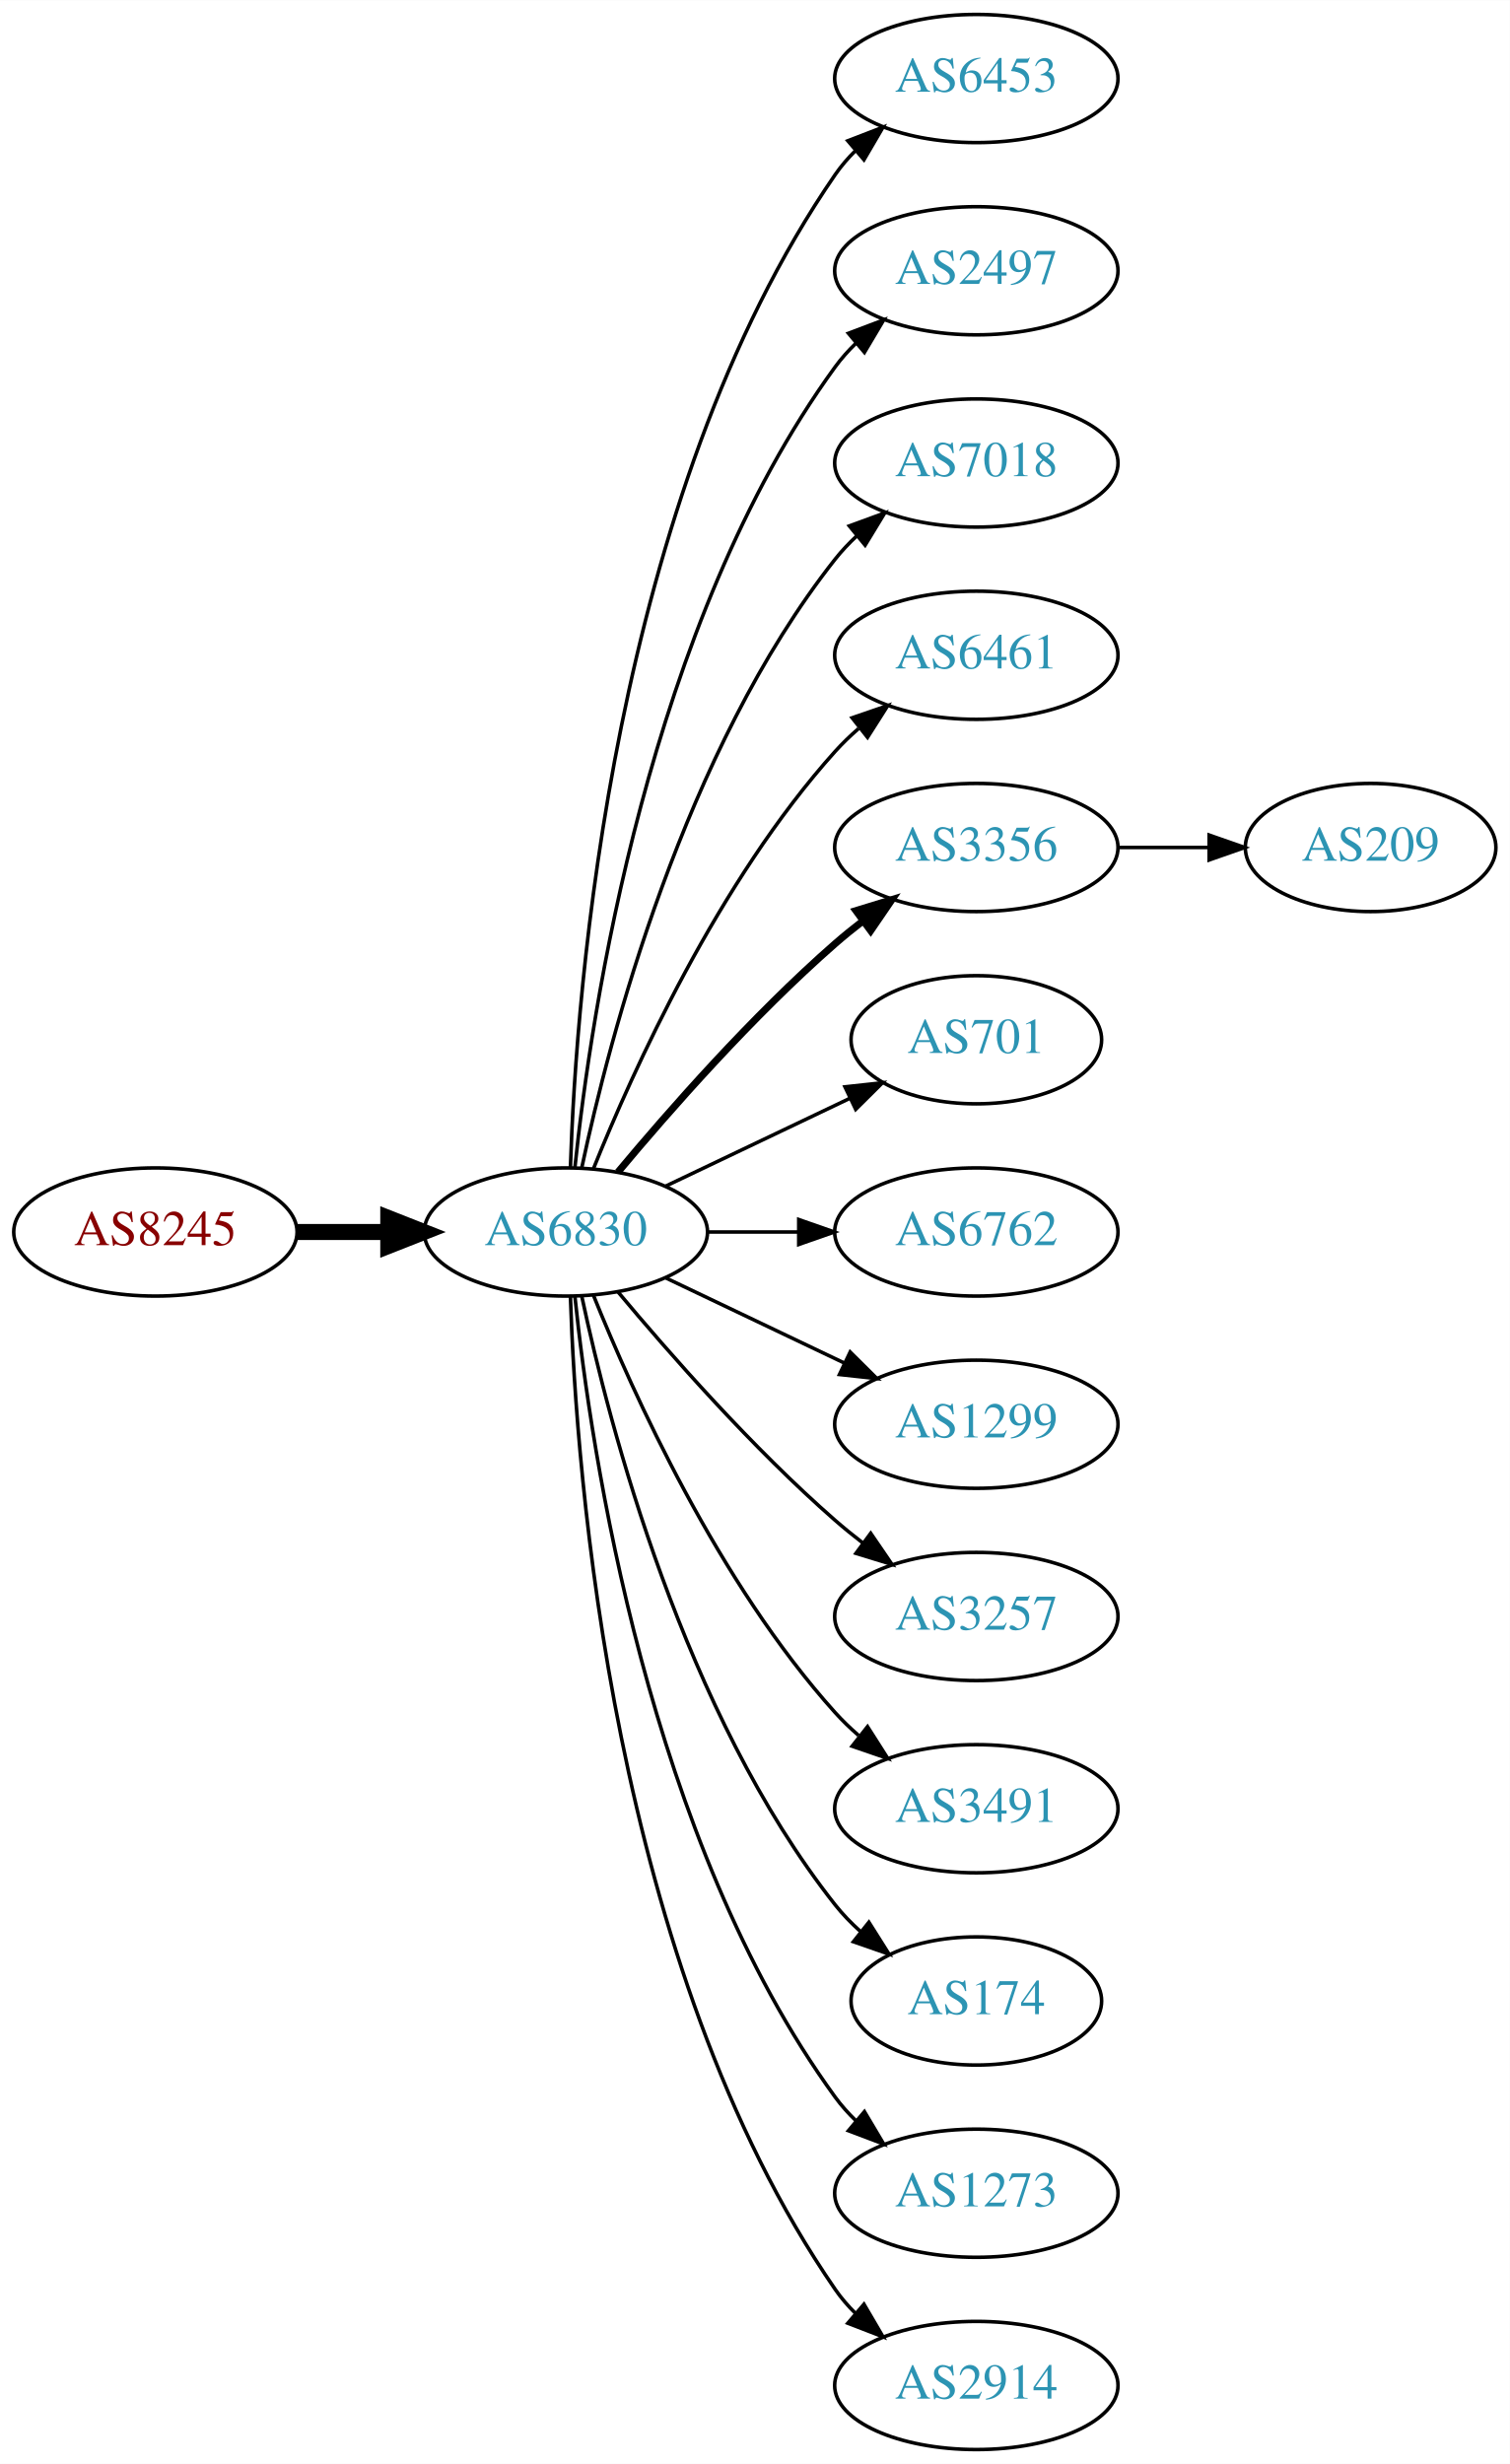
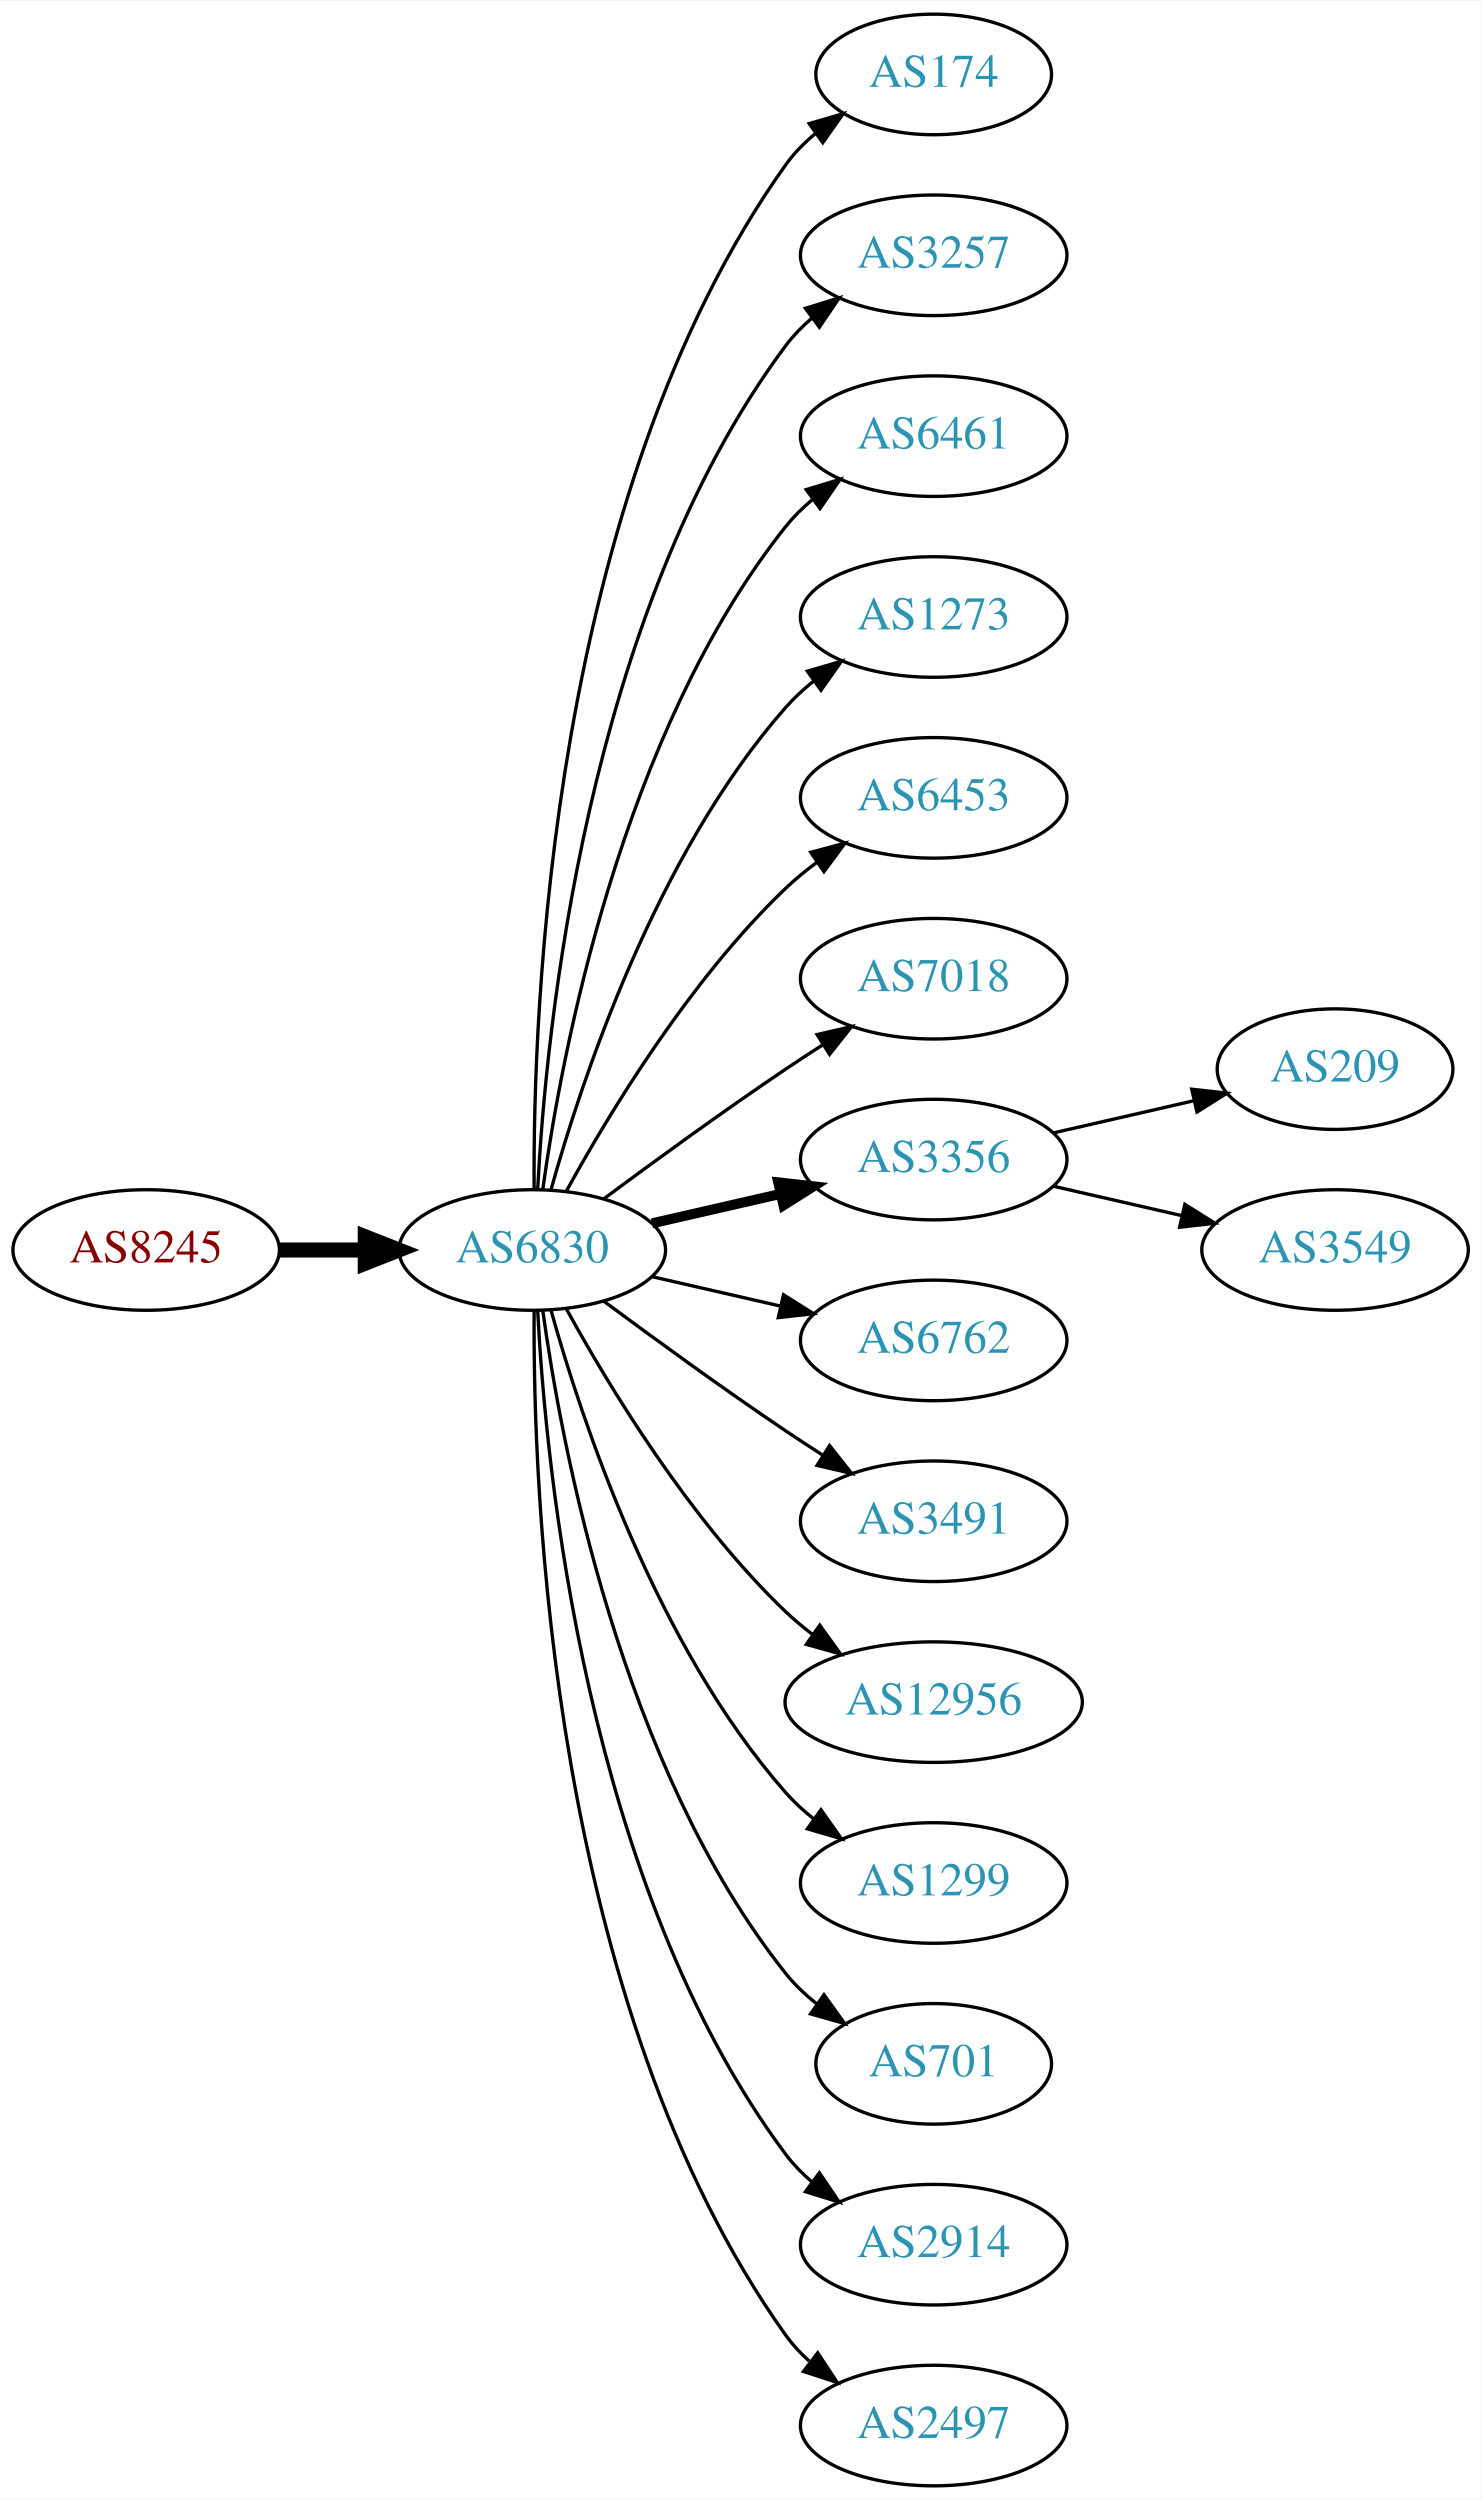
- <svg xmlns="http://www.w3.org/2000/svg" xmlns:xlink="http://www.w3.org/1999/xlink" width="424pt" height="692pt" viewBox="0.00 0.00 424.07 692.00">
-   <g id="graph0" class="graph" transform="scale(1 1) rotate(0) translate(4 688)">
-     <polygon fill="white" stroke="none" points="-4,4 -4,-688 420.073,-688 420.073,4 -4,4" />
+ <svg xmlns="http://www.w3.org/2000/svg" xmlns:xlink="http://www.w3.org/1999/xlink" width="442pt" height="746pt" viewBox="0.00 0.00 442.27 746.00">
+   <g id="graph0" class="graph" transform="scale(1 1) rotate(0) translate(4 742)">
+     <polygon fill="white" stroke="none" points="-4,4 -4,-742 438.271,-742 438.271,4 -4,4" />
    <g id="node1" class="node">
      <g id="a_node1">
        <a xlink:href="/asn/8245" xlink:title="AS8245 ~ Video-Broadcast GmbH [AT]">
-           <ellipse fill="#ffffff" stroke="black" cx="39.647" cy="-342" rx="39.794" ry="18" />
-           <text text-anchor="middle" x="39.647" y="-338.3" font-family="Times,serif" font-size="14.00" fill="#880000">AS8245</text>
+           <ellipse fill="#ffffff" stroke="black" cx="39.647" cy="-369" rx="39.794" ry="18" />
+           <text text-anchor="middle" x="39.647" y="-365.3" font-family="Times,serif" font-size="14.00" fill="#880000">AS8245</text>
        </a>
      </g>
    </g>
    <g id="node2" class="node">
      <g id="a_node2">
        <a xlink:href="/asn/6830" xlink:title="AS6830 ~ LGI-UPC [AT]">
-           <ellipse fill="#ffffff" stroke="black" cx="154.939" cy="-342" rx="39.794" ry="18" />
-           <text text-anchor="middle" x="154.939" y="-338.3" font-family="Times,serif" font-size="14.00" fill="#2c94b3">AS6830</text>
+           <ellipse fill="#ffffff" stroke="black" cx="154.939" cy="-369" rx="39.794" ry="18" />
+           <text text-anchor="middle" x="154.939" y="-365.3" font-family="Times,serif" font-size="14.00" fill="#2c94b3">AS6830</text>
        </a>
      </g>
    </g>
    <g id="edge1" class="edge">
-       <path fill="none" stroke="black" stroke-width="4.5" d="M79.319,-342C87.522,-342 96.286,-342 104.818,-342" />
-       <polygon fill="black" stroke="black" stroke-width="4.5" points="105.057,-345.938 115.057,-342 105.057,-338.063 105.057,-345.938" />
+       <path fill="none" stroke="black" stroke-width="4.5" d="M79.319,-369C87.522,-369 96.286,-369 104.818,-369" />
+       <polygon fill="black" stroke="black" stroke-width="4.5" points="105.057,-372.938 115.057,-369 105.057,-365.063 105.057,-372.938" />
    </g>
    <g id="node3" class="node">
      <g id="a_node3">
-         <a xlink:href="/asn/6453" xlink:title="AS6453 ~ TATA COMMUNICATIONS (AMERICA) INC [US]">
-           <ellipse fill="#ffffff" stroke="black" cx="270.232" cy="-666" rx="39.794" ry="18" />
-           <text text-anchor="middle" x="270.232" y="-662.3" font-family="Times,serif" font-size="14.00" fill="#2c94b3">AS6453</text>
+         <a xlink:href="/asn/174" xlink:title="AS174 ~ Cogent Communications [US]">
+           <ellipse fill="#ffffff" stroke="black" cx="274.782" cy="-720" rx="35.194" ry="18" />
+           <text text-anchor="middle" x="274.782" y="-716.3" font-family="Times,serif" font-size="14.00" fill="#2c94b3">AS174</text>
        </a>
      </g>
    </g>
    <g id="edge2" class="edge">
-       <path fill="none" stroke="black" d="M156.219,-360.161C157.817,-409.461 167.967,-548.175 230.586,-639 232.241,-641.401 234.184,-643.656 236.302,-645.76" />
-       <polygon fill="black" stroke="black" points="234.133,-648.51 244.019,-652.322 238.668,-643.177 234.133,-648.51" />
+       <path fill="none" stroke="black" d="M155.488,-387.063C155.068,-439.503 160.222,-594.293 230.586,-693 233.069,-696.484 236.156,-699.615 239.531,-702.402" />
+       <polygon fill="black" stroke="black" points="237.603,-705.326 247.776,-708.287 241.67,-699.629 237.603,-705.326" />
    </g>
    <g id="node4" class="node">
      <g id="a_node4">
-         <a xlink:href="/asn/2497" xlink:title="AS2497 ~ Internet Initiative Japan Inc. [JP]">
-           <ellipse fill="#ffffff" stroke="black" cx="270.232" cy="-612" rx="39.794" ry="18" />
-           <text text-anchor="middle" x="270.232" y="-608.3" font-family="Times,serif" font-size="14.00" fill="#2c94b3">AS2497</text>
+         <a xlink:href="/asn/3257" xlink:title="AS3257 ~ GTT [DE]">
+           <ellipse fill="#ffffff" stroke="black" cx="274.782" cy="-666" rx="39.794" ry="18" />
+           <text text-anchor="middle" x="274.782" y="-662.3" font-family="Times,serif" font-size="14.00" fill="#2c94b3">AS3257</text>
        </a>
      </g>
    </g>
    <g id="edge3" class="edge">
-       <path fill="none" stroke="black" d="M157.496,-360.256C161.967,-403.303 178.1,-512.94 230.586,-585 232.303,-587.357 234.29,-589.581 236.439,-591.663" />
-       <polygon fill="black" stroke="black" points="234.302,-594.439 244.214,-598.183 238.801,-589.075 234.302,-594.439" />
+       <path fill="none" stroke="black" d="M156.531,-387.023C158.908,-433.412 170.826,-558.893 230.586,-639 232.833,-642.013 235.525,-644.769 238.452,-647.272" />
+       <polygon fill="black" stroke="black" points="236.483,-650.169 246.603,-653.303 240.647,-644.542 236.483,-650.169" />
    </g>
    <g id="node5" class="node">
      <g id="a_node5">
-         <a xlink:href="/asn/7018" xlink:title="AS7018 ~ AT&amp;T Services, Inc. [US]">
-           <ellipse fill="#ffffff" stroke="black" cx="270.232" cy="-558" rx="39.794" ry="18" />
-           <text text-anchor="middle" x="270.232" y="-554.3" font-family="Times,serif" font-size="14.00" fill="#2c94b3">AS7018</text>
+         <a xlink:href="/asn/6461" xlink:title="AS6461 ~ Zayo Bandwidth [US]">
+           <ellipse fill="#ffffff" stroke="black" cx="274.782" cy="-612" rx="39.794" ry="18" />
+           <text text-anchor="middle" x="274.782" y="-608.3" font-family="Times,serif" font-size="14.00" fill="#2c94b3">AS6461</text>
        </a>
      </g>
    </g>
    <g id="edge4" class="edge">
-       <path fill="none" stroke="black" d="M159.43,-360.16C167.061,-396.03 188.052,-477.155 230.586,-531 232.393,-533.288 234.446,-535.462 236.641,-537.51" />
-       <polygon fill="black" stroke="black" points="234.552,-540.323 244.501,-543.966 238.995,-534.914 234.552,-540.323" />
+       <path fill="none" stroke="black" d="M158.079,-387.17C163.579,-426.974 181.404,-523.233 230.586,-585 232.927,-587.94 235.682,-590.649 238.647,-593.121" />
+       <polygon fill="black" stroke="black" points="236.713,-596.042 246.854,-599.11 240.84,-590.388 236.713,-596.042" />
    </g>
    <g id="node6" class="node">
      <g id="a_node6">
-         <a xlink:href="/asn/6461" xlink:title="AS6461 ~ Zayo Bandwidth [US]">
-           <ellipse fill="#ffffff" stroke="black" cx="270.232" cy="-504" rx="39.794" ry="18" />
-           <text text-anchor="middle" x="270.232" y="-500.3" font-family="Times,serif" font-size="14.00" fill="#2c94b3">AS6461</text>
+         <a xlink:href="/asn/1273" xlink:title="AS1273 ~ Vodafone Group PLC [EU]">
+           <ellipse fill="#ffffff" stroke="black" cx="274.782" cy="-558" rx="39.794" ry="18" />
+           <text text-anchor="middle" x="274.782" y="-554.3" font-family="Times,serif" font-size="14.00" fill="#2c94b3">AS1273</text>
        </a>
      </g>
    </g>
    <g id="edge5" class="edge">
-       <path fill="none" stroke="black" d="M162.687,-359.787C173.738,-387.243 197.791,-440.578 230.586,-477 232.588,-479.224 234.807,-481.363 237.14,-483.397" />
-       <polygon fill="black" stroke="black" points="235.338,-486.433 245.359,-489.873 239.67,-480.935 235.338,-486.433" />
+       <path fill="none" stroke="black" d="M160.512,-386.946C169.418,-418.995 191.702,-486.842 230.586,-531 233.07,-533.821 235.92,-536.449 238.945,-538.871" />
+       <polygon fill="black" stroke="black" points="237.063,-541.828 247.234,-544.791 241.131,-536.131 237.063,-541.828" />
    </g>
    <g id="node7" class="node">
      <g id="a_node7">
-         <a xlink:href="/asn/3356" xlink:title="AS3356 ~ Level 3 Parent, LLC [US]">
-           <ellipse fill="#ffffff" stroke="black" cx="270.232" cy="-450" rx="39.794" ry="18" />
-           <text text-anchor="middle" x="270.232" y="-446.3" font-family="Times,serif" font-size="14.00" fill="#2c94b3">AS3356</text>
+         <a xlink:href="/asn/6453" xlink:title="AS6453 ~ TATA COMMUNICATIONS (AMERICA) INC [US]">
+           <ellipse fill="#ffffff" stroke="black" cx="274.782" cy="-504" rx="39.794" ry="18" />
+           <text text-anchor="middle" x="274.782" y="-500.3" font-family="Times,serif" font-size="14.00" fill="#2c94b3">AS6453</text>
        </a>
      </g>
    </g>
    <g id="edge6" class="edge">
-       <path fill="none" stroke="black" stroke-width="2" d="M169.569,-358.817C183.852,-375.929 207.398,-402.745 230.586,-423 233.052,-425.154 235.69,-427.294 238.388,-429.372" />
-       <polygon fill="black" stroke="black" stroke-width="2" points="236.413,-432.264 246.542,-435.37 240.561,-426.625 236.413,-432.264" />
+       <path fill="none" stroke="black" d="M165.181,-386.713C177.726,-409.561 201.903,-449.611 230.586,-477 233.454,-479.739 236.643,-482.347 239.952,-484.785" />
+       <polygon fill="black" stroke="black" points="238.076,-487.742 248.311,-490.477 242.015,-481.956 238.076,-487.742" />
    </g>
    <g id="node8" class="node">
      <g id="a_node8">
-         <a xlink:href="/asn/701" xlink:title="AS701 ~ UUNET [US]">
-           <ellipse fill="#ffffff" stroke="black" cx="270.232" cy="-396" rx="35.194" ry="18" />
-           <text text-anchor="middle" x="270.232" y="-392.3" font-family="Times,serif" font-size="14.00" fill="#2c94b3">AS701</text>
+         <a xlink:href="/asn/7018" xlink:title="AS7018 ~ AT&amp;T Services, Inc. [US]">
+           <ellipse fill="#ffffff" stroke="black" cx="274.782" cy="-450" rx="39.794" ry="18" />
+           <text text-anchor="middle" x="274.782" y="-446.3" font-family="Times,serif" font-size="14.00" fill="#2c94b3">AS7018</text>
        </a>
      </g>
    </g>
    <g id="edge7" class="edge">
-       <path fill="none" stroke="black" d="M183.076,-354.934C198.508,-362.29 217.993,-371.577 234.528,-379.459" />
-       <polygon fill="black" stroke="black" points="233.337,-382.768 243.87,-383.911 236.349,-376.449 233.337,-382.768" />
+       <path fill="none" stroke="black" d="M176.27,-384.277C191.132,-395.304 211.877,-410.407 230.586,-423 234.135,-425.389 237.885,-427.839 241.634,-430.242" />
+       <polygon fill="black" stroke="black" points="239.96,-433.325 250.282,-435.712 243.702,-427.409 239.96,-433.325" />
    </g>
    <g id="node9" class="node">
      <g id="a_node9">
-         <a xlink:href="/asn/6762" xlink:title="AS6762 ~ TELECOM ITALIA SPARKLE S.p.A. [IT]">
-           <ellipse fill="#ffffff" stroke="black" cx="270.232" cy="-342" rx="39.794" ry="18" />
-           <text text-anchor="middle" x="270.232" y="-338.3" font-family="Times,serif" font-size="14.00" fill="#2c94b3">AS6762</text>
+         <a xlink:href="/asn/3356" xlink:title="AS3356 ~ Level 3 Parent, LLC [US]">
+           <ellipse fill="#ffffff" stroke="black" cx="274.782" cy="-396" rx="39.794" ry="18" />
+           <text text-anchor="middle" x="274.782" y="-392.3" font-family="Times,serif" font-size="14.00" fill="#2c94b3">AS3356</text>
        </a>
      </g>
    </g>
    <g id="edge8" class="edge">
-       <path fill="none" stroke="black" d="M194.612,-342C202.815,-342 211.579,-342 220.111,-342" />
-       <polygon fill="black" stroke="black" points="220.35,-345.5 230.35,-342 220.35,-338.5 220.35,-345.5" />
+       <path fill="none" stroke="black" stroke-width="3" d="M190.659,-376.955C202.659,-379.704 216.28,-382.825 228.972,-385.733" />
+       <polygon fill="black" stroke="black" stroke-width="3" points="228.375,-389.187 238.904,-388.009 229.938,-382.364 228.375,-389.187" />
    </g>
    <g id="node10" class="node">
      <g id="a_node10">
-         <a xlink:href="/asn/1299" xlink:title="AS1299 ~ Telia Carrier [EU]">
-           <ellipse fill="#ffffff" stroke="black" cx="270.232" cy="-288" rx="39.794" ry="18" />
-           <text text-anchor="middle" x="270.232" y="-284.3" font-family="Times,serif" font-size="14.00" fill="#2c94b3">AS1299</text>
+         <a xlink:href="/asn/6762" xlink:title="AS6762 ~ TELECOM ITALIA SPARKLE S.p.A. [IT]">
+           <ellipse fill="#ffffff" stroke="black" cx="274.782" cy="-342" rx="39.794" ry="18" />
+           <text text-anchor="middle" x="274.782" y="-338.3" font-family="Times,serif" font-size="14.00" fill="#2c94b3">AS6762</text>
        </a>
      </g>
    </g>
    <g id="edge9" class="edge">
-       <path fill="none" stroke="black" d="M183.076,-329.066C198.07,-321.919 216.891,-312.948 233.114,-305.215" />
-       <polygon fill="black" stroke="black" points="234.796,-308.291 242.317,-300.829 231.784,-301.972 234.796,-308.291" />
+       <path fill="none" stroke="black" d="M190.659,-361.045C202.659,-358.296 216.28,-355.175 228.972,-352.267" />
+       <polygon fill="black" stroke="black" points="229.938,-355.636 238.904,-349.991 228.375,-348.813 229.938,-355.636" />
    </g>
    <g id="node11" class="node">
      <g id="a_node11">
-         <a xlink:href="/asn/3257" xlink:title="AS3257 ~ GTT [DE]">
-           <ellipse fill="#ffffff" stroke="black" cx="270.232" cy="-234" rx="39.794" ry="18" />
-           <text text-anchor="middle" x="270.232" y="-230.3" font-family="Times,serif" font-size="14.00" fill="#2c94b3">AS3257</text>
+         <a xlink:href="/asn/3491" xlink:title="AS3491 ~ PCCW Global, Inc. [US]">
+           <ellipse fill="#ffffff" stroke="black" cx="274.782" cy="-288" rx="39.794" ry="18" />
+           <text text-anchor="middle" x="274.782" y="-284.3" font-family="Times,serif" font-size="14.00" fill="#2c94b3">AS3491</text>
        </a>
      </g>
    </g>
    <g id="edge10" class="edge">
-       <path fill="none" stroke="black" d="M169.569,-325.183C183.852,-308.071 207.398,-281.255 230.586,-261 233.052,-258.846 235.69,-256.706 238.388,-254.628" />
-       <polygon fill="black" stroke="black" points="240.561,-257.375 246.542,-248.63 236.413,-251.736 240.561,-257.375" />
+       <path fill="none" stroke="black" d="M176.27,-353.723C191.132,-342.696 211.877,-327.593 230.586,-315 234.135,-312.611 237.885,-310.161 241.634,-307.758" />
+       <polygon fill="black" stroke="black" points="243.702,-310.591 250.282,-302.288 239.96,-304.675 243.702,-310.591" />
    </g>
    <g id="node12" class="node">
      <g id="a_node12">
-         <a xlink:href="/asn/3491" xlink:title="AS3491 ~ PCCW Global, Inc. [US]">
-           <ellipse fill="#ffffff" stroke="black" cx="270.232" cy="-180" rx="39.794" ry="18" />
-           <text text-anchor="middle" x="270.232" y="-176.3" font-family="Times,serif" font-size="14.00" fill="#2c94b3">AS3491</text>
+         <a xlink:href="/asn/12956" xlink:title="AS12956 ~ TELXIUS [ES]">
+           <ellipse fill="#ffffff" stroke="black" cx="274.782" cy="-234" rx="44.393" ry="18" />
+           <text text-anchor="middle" x="274.782" y="-230.3" font-family="Times,serif" font-size="14.00" fill="#2c94b3">AS12956</text>
        </a>
      </g>
    </g>
    <g id="edge11" class="edge">
-       <path fill="none" stroke="black" d="M162.687,-324.213C173.738,-296.757 197.791,-243.422 230.586,-207 232.588,-204.776 234.807,-202.637 237.14,-200.603" />
-       <polygon fill="black" stroke="black" points="239.67,-203.065 245.359,-194.127 235.338,-197.567 239.67,-203.065" />
+       <path fill="none" stroke="black" d="M165.181,-351.287C177.726,-328.439 201.903,-288.389 230.586,-261 233.092,-258.607 235.844,-256.313 238.706,-254.145" />
+       <polygon fill="black" stroke="black" points="240.758,-256.982 246.956,-248.39 236.752,-251.241 240.758,-256.982" />
    </g>
    <g id="node13" class="node">
      <g id="a_node13">
-         <a xlink:href="/asn/174" xlink:title="AS174 ~ Cogent Communications [US]">
-           <ellipse fill="#ffffff" stroke="black" cx="270.232" cy="-126" rx="35.194" ry="18" />
-           <text text-anchor="middle" x="270.232" y="-122.3" font-family="Times,serif" font-size="14.00" fill="#2c94b3">AS174</text>
+         <a xlink:href="/asn/1299" xlink:title="AS1299 ~ Telia Carrier [EU]">
+           <ellipse fill="#ffffff" stroke="black" cx="274.782" cy="-180" rx="39.794" ry="18" />
+           <text text-anchor="middle" x="274.782" y="-176.3" font-family="Times,serif" font-size="14.00" fill="#2c94b3">AS1299</text>
        </a>
      </g>
    </g>
    <g id="edge12" class="edge">
-       <path fill="none" stroke="black" d="M159.43,-323.84C167.061,-287.97 188.052,-206.845 230.586,-153 232.666,-150.367 235.071,-147.884 237.644,-145.572" />
-       <polygon fill="black" stroke="black" points="240.055,-148.127 245.707,-139.165 235.7,-142.646 240.055,-148.127" />
+       <path fill="none" stroke="black" d="M160.512,-351.054C169.418,-319.005 191.702,-251.158 230.586,-207 233.07,-204.179 235.92,-201.551 238.945,-199.129" />
+       <polygon fill="black" stroke="black" points="241.131,-201.869 247.234,-193.209 237.063,-196.172 241.131,-201.869" />
    </g>
    <g id="node14" class="node">
      <g id="a_node14">
-         <a xlink:href="/asn/1273" xlink:title="AS1273 ~ Vodafone Group PLC [EU]">
-           <ellipse fill="#ffffff" stroke="black" cx="270.232" cy="-72" rx="39.794" ry="18" />
-           <text text-anchor="middle" x="270.232" y="-68.3" font-family="Times,serif" font-size="14.00" fill="#2c94b3">AS1273</text>
+         <a xlink:href="/asn/701" xlink:title="AS701 ~ UUNET [US]">
+           <ellipse fill="#ffffff" stroke="black" cx="274.782" cy="-126" rx="35.194" ry="18" />
+           <text text-anchor="middle" x="274.782" y="-122.3" font-family="Times,serif" font-size="14.00" fill="#2c94b3">AS701</text>
        </a>
      </g>
    </g>
    <g id="edge13" class="edge">
-       <path fill="none" stroke="black" d="M157.496,-323.744C161.967,-280.697 178.1,-171.06 230.586,-99 232.303,-96.643 234.29,-94.419 236.439,-92.337" />
-       <polygon fill="black" stroke="black" points="238.801,-94.925 244.214,-85.817 234.302,-89.561 238.801,-94.925" />
+       <path fill="none" stroke="black" d="M158.079,-350.83C163.579,-311.026 181.404,-214.767 230.586,-153 233.251,-149.653 236.451,-146.607 239.889,-143.868" />
+       <polygon fill="black" stroke="black" points="242.027,-146.643 248.203,-138.035 238.006,-140.913 242.027,-146.643" />
    </g>
    <g id="node15" class="node">
      <g id="a_node15">
        <a xlink:href="/asn/2914" xlink:title="AS2914 ~ NTT America, Inc. [US]">
-           <ellipse fill="#ffffff" stroke="black" cx="270.232" cy="-18" rx="39.794" ry="18" />
-           <text text-anchor="middle" x="270.232" y="-14.3" font-family="Times,serif" font-size="14.00" fill="#2c94b3">AS2914</text>
+           <ellipse fill="#ffffff" stroke="black" cx="274.782" cy="-72" rx="39.794" ry="18" />
+           <text text-anchor="middle" x="274.782" y="-68.3" font-family="Times,serif" font-size="14.00" fill="#2c94b3">AS2914</text>
        </a>
      </g>
    </g>
    <g id="edge14" class="edge">
-       <path fill="none" stroke="black" d="M156.219,-323.839C157.817,-274.539 167.967,-135.825 230.586,-45 232.241,-42.599 234.184,-40.344 236.302,-38.24" />
-       <polygon fill="black" stroke="black" points="238.668,-40.823 244.019,-31.678 234.133,-35.49 238.668,-40.823" />
+       <path fill="none" stroke="black" d="M156.531,-350.977C158.908,-304.588 170.826,-179.107 230.586,-99 232.833,-95.987 235.525,-93.231 238.452,-90.728" />
+       <polygon fill="black" stroke="black" points="240.647,-93.459 246.603,-84.697 236.483,-87.831 240.647,-93.459" />
    </g>
    <g id="node16" class="node">
      <g id="a_node16">
+         <a xlink:href="/asn/2497" xlink:title="AS2497 ~ Internet Initiative Japan Inc. [JP]">
+           <ellipse fill="#ffffff" stroke="black" cx="274.782" cy="-18" rx="39.794" ry="18" />
+           <text text-anchor="middle" x="274.782" y="-14.3" font-family="Times,serif" font-size="14.00" fill="#2c94b3">AS2497</text>
+         </a>
+       </g>
+     </g>
+     <g id="edge15" class="edge">
+       <path fill="none" stroke="black" d="M155.488,-350.937C155.068,-298.497 160.222,-143.707 230.586,-45 232.588,-42.191 234.983,-39.612 237.604,-37.257" />
+       <polygon fill="black" stroke="black" points="240.156,-39.712 245.98,-30.861 235.908,-34.148 240.156,-39.712" />
+     </g>
+     <g id="node17" class="node">
+       <g id="a_node17">
        <a xlink:href="/asn/209" xlink:title="AS209 ~ CenturyLink Communications, LLC [US]">
-           <ellipse fill="#ffffff" stroke="black" cx="380.976" cy="-450" rx="35.194" ry="18" />
-           <text text-anchor="middle" x="380.976" y="-446.3" font-family="Times,serif" font-size="14.00" fill="#2c94b3">AS209</text>
-         </a>
-       </g>
-     </g>
-     <g id="edge15" class="edge">
-       <path fill="none" stroke="black" d="M310.184,-450C318.416,-450 327.162,-450 335.578,-450" />
-       <polygon fill="black" stroke="black" points="335.624,-453.5 345.624,-450 335.623,-446.5 335.624,-453.5" />
+           <ellipse fill="#ffffff" stroke="black" cx="394.625" cy="-423" rx="35.194" ry="18" />
+           <text text-anchor="middle" x="394.625" y="-419.3" font-family="Times,serif" font-size="14.00" fill="#2c94b3">AS209</text>
+         </a>
+       </g>
+     </g>
+     <g id="edge16" class="edge">
+       <path fill="none" stroke="black" d="M310.501,-403.955C323.594,-406.955 338.616,-410.396 352.257,-413.522" />
+       <polygon fill="black" stroke="black" points="351.835,-417.016 362.364,-415.838 353.398,-410.193 351.835,-417.016" />
+     </g>
+     <g id="node18" class="node">
+       <g id="a_node18">
+         <a xlink:href="/asn/3549" xlink:title="AS3549 ~ Level 3 Parent, LLC [US]">
+           <ellipse fill="#ffffff" stroke="black" cx="394.625" cy="-369" rx="39.794" ry="18" />
+           <text text-anchor="middle" x="394.625" y="-365.3" font-family="Times,serif" font-size="14.00" fill="#2c94b3">AS3549</text>
+         </a>
+       </g>
+     </g>
+     <g id="edge17" class="edge">
+       <path fill="none" stroke="black" d="M310.501,-388.045C322.501,-385.296 336.122,-382.175 348.815,-379.267" />
+       <polygon fill="black" stroke="black" points="349.78,-382.636 358.746,-376.991 348.217,-375.813 349.78,-382.636" />
    </g>
  </g>
</svg>
